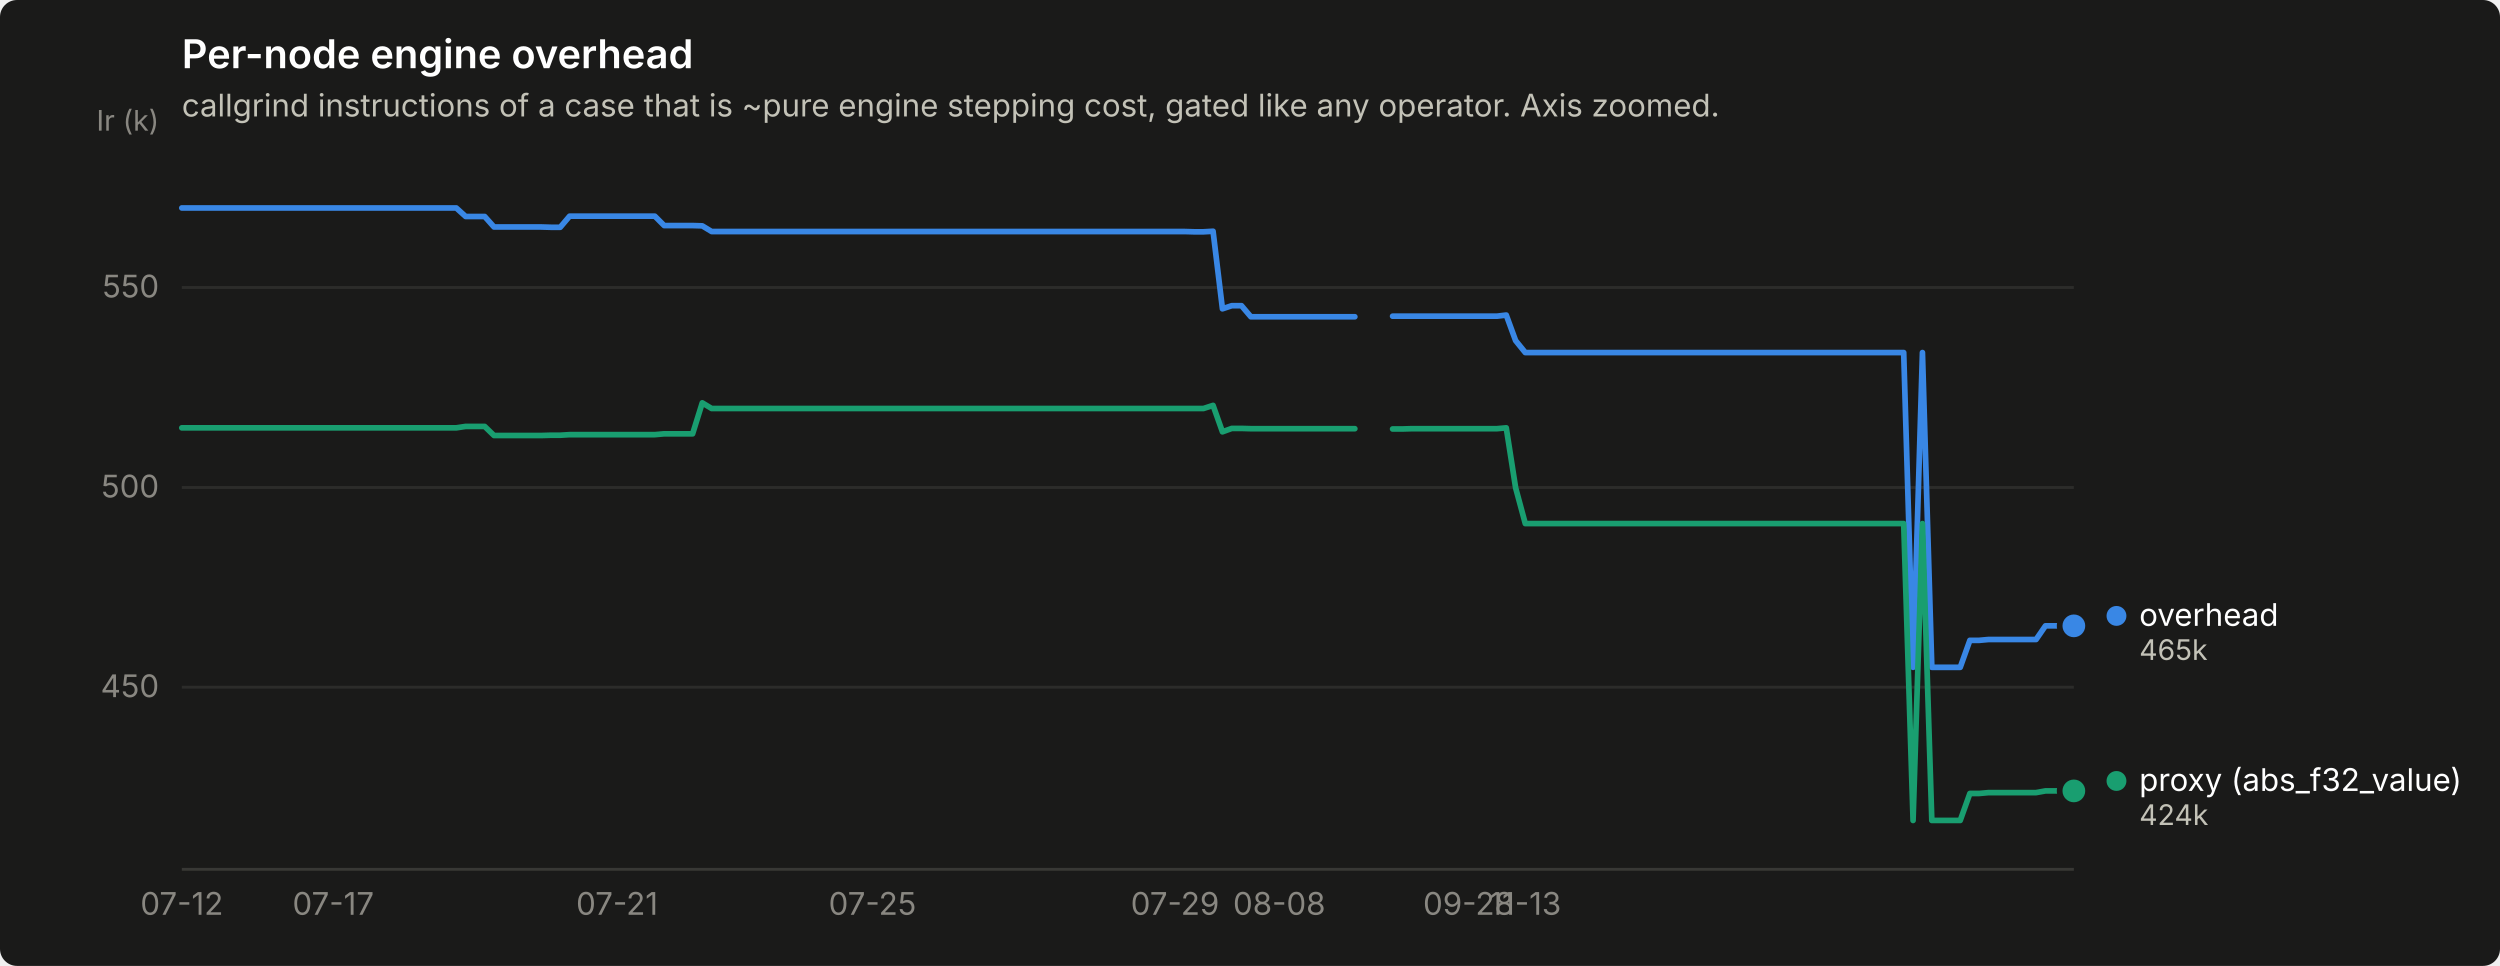
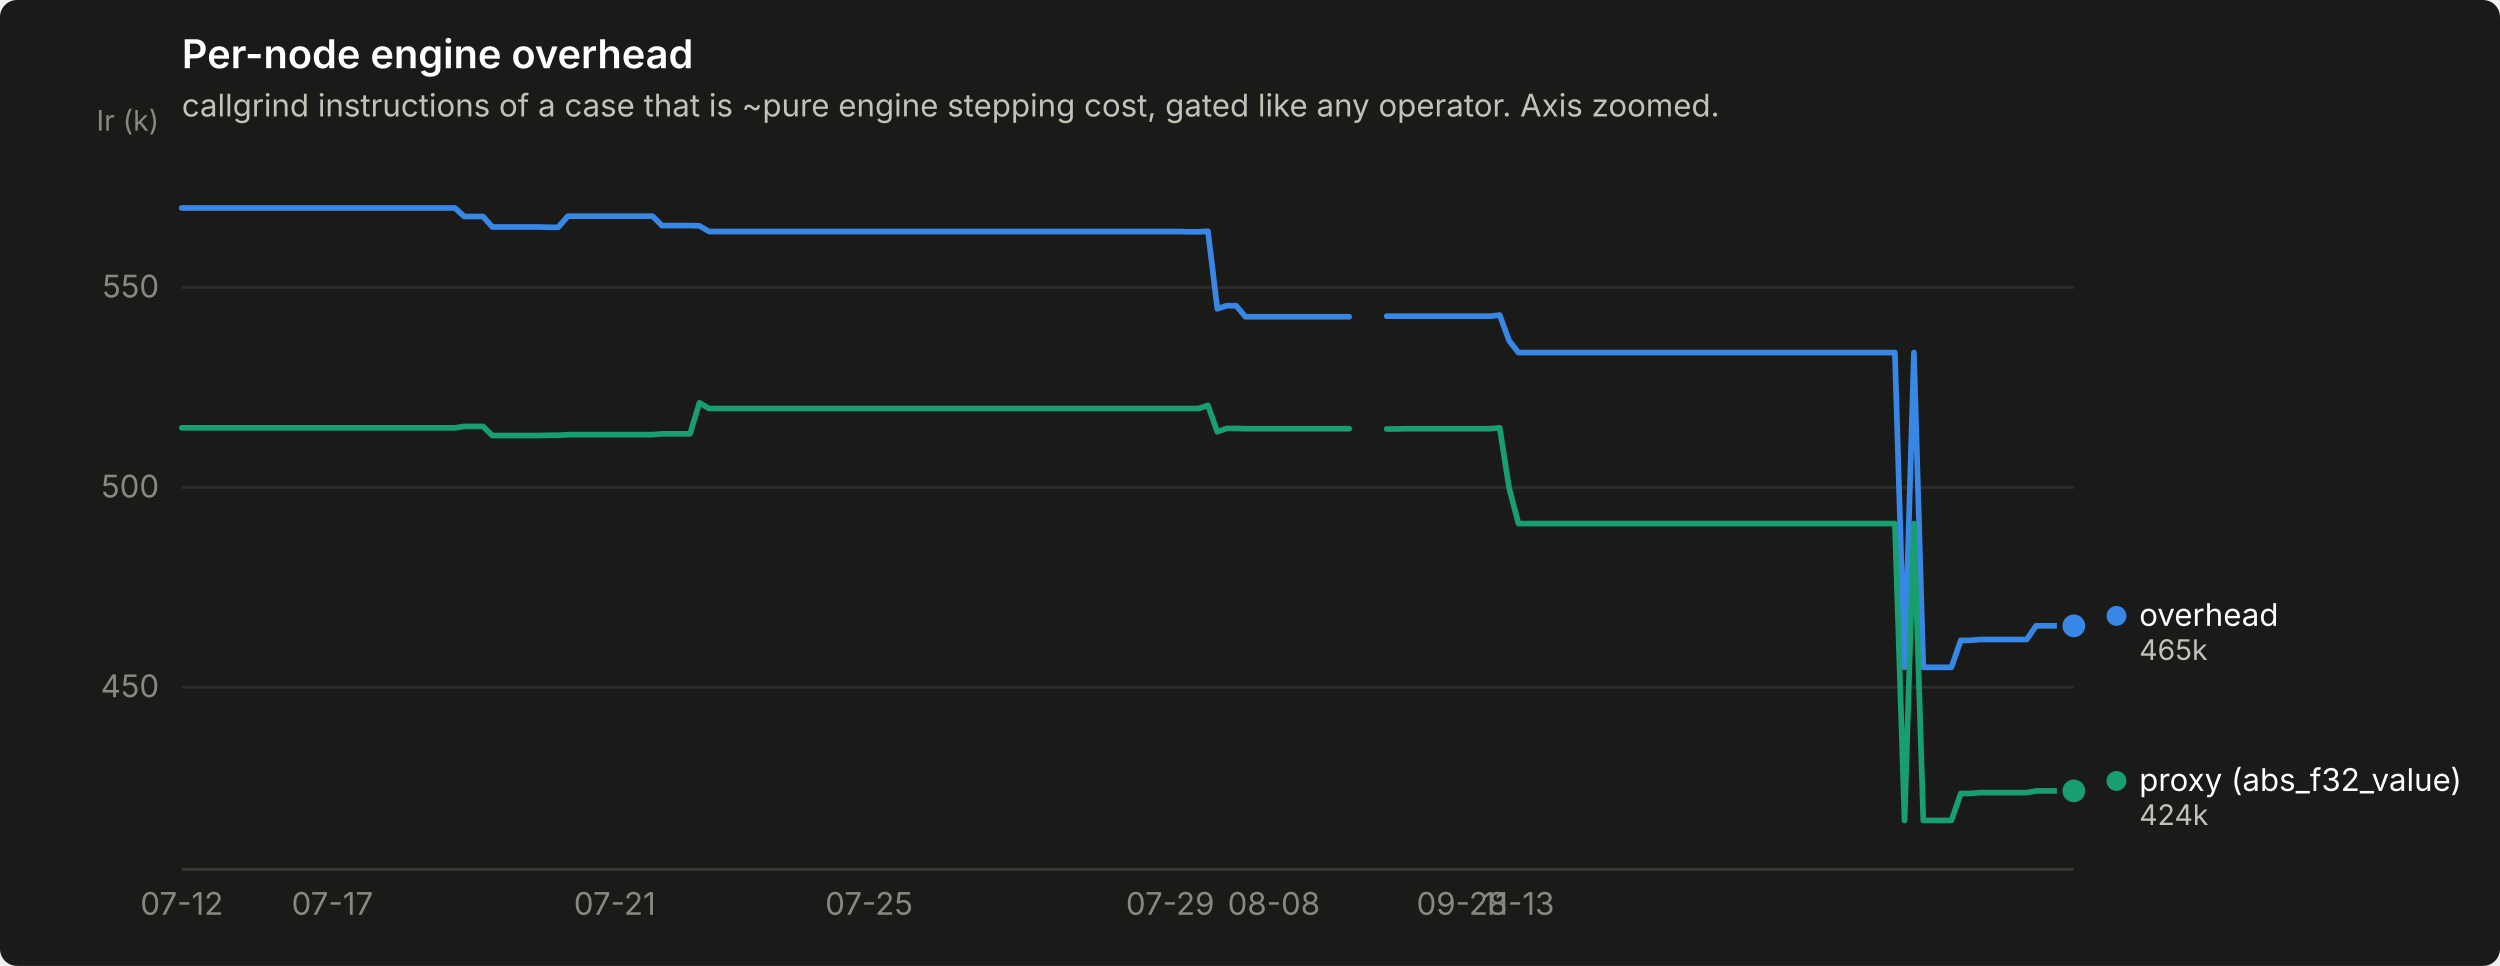
<svg xmlns="http://www.w3.org/2000/svg" width="880" height="340" viewBox="0 0 880 340" role="img" aria-label="Per-node engine overhead">
  <rect width="880" height="340" rx="6" fill="#1a1a19" />
  <text x="64" y="24" font-family="system-ui, -apple-system, &quot;Segoe UI&quot;, sans-serif" font-size="14" font-weight="600" fill="#ffffff">Per-node engine overhead</text>
  <text x="64" y="41" font-family="system-ui, -apple-system, &quot;Segoe UI&quot;, sans-serif" font-size="11" fill="#c3c2b7">callgrind instructions of a case that is ~pure engine stepping cost, gated like any operator. Axis zoomed.</text>
  <line x1="64" y1="241.9" x2="730" y2="241.9" stroke="#2c2c2a" stroke-width="1" />
  <text x="56" y="245.4" text-anchor="end" font-family="system-ui, -apple-system, &quot;Segoe UI&quot;, sans-serif" font-size="11" style="font-variant-numeric: tabular-nums" fill="#898781">450</text>
  <line x1="64" y1="171.6" x2="730" y2="171.6" stroke="#2c2c2a" stroke-width="1" />
  <text x="56" y="175.1" text-anchor="end" font-family="system-ui, -apple-system, &quot;Segoe UI&quot;, sans-serif" font-size="11" style="font-variant-numeric: tabular-nums" fill="#898781">500</text>
  <line x1="64" y1="101.2" x2="730" y2="101.2" stroke="#2c2c2a" stroke-width="1" />
  <text x="56" y="104.7" text-anchor="end" font-family="system-ui, -apple-system, &quot;Segoe UI&quot;, sans-serif" font-size="11" style="font-variant-numeric: tabular-nums" fill="#898781">550</text>
  <text x="56" y="46" text-anchor="end" font-family="system-ui, -apple-system, &quot;Segoe UI&quot;, sans-serif" font-size="10" fill="#898781">Ir (k)</text>
  <line x1="64" y1="306" x2="730" y2="306" stroke="#383835" stroke-width="1" />
  <text x="64.0" y="322" text-anchor="middle" font-family="system-ui, -apple-system, &quot;Segoe UI&quot;, sans-serif" font-size="11" style="font-variant-numeric: tabular-nums" fill="#898781">07-12</text>
-   <text x="117.3" y="322" text-anchor="middle" font-family="system-ui, -apple-system, &quot;Segoe UI&quot;, sans-serif" font-size="11" style="font-variant-numeric: tabular-nums" fill="#898781">07-17</text>
-   <text x="217.2" y="322" text-anchor="middle" font-family="system-ui, -apple-system, &quot;Segoe UI&quot;, sans-serif" font-size="11" style="font-variant-numeric: tabular-nums" fill="#898781">07-21</text>
-   <text x="307.1" y="322" text-anchor="middle" font-family="system-ui, -apple-system, &quot;Segoe UI&quot;, sans-serif" font-size="11" style="font-variant-numeric: tabular-nums" fill="#898781">07-25</text>
-   <text x="413.6" y="322" text-anchor="middle" font-family="system-ui, -apple-system, &quot;Segoe UI&quot;, sans-serif" font-size="11" style="font-variant-numeric: tabular-nums" fill="#898781">07-29</text>
-   <text x="450.3" y="322" text-anchor="middle" font-family="system-ui, -apple-system, &quot;Segoe UI&quot;, sans-serif" font-size="11" style="font-variant-numeric: tabular-nums" fill="#898781">08-08</text>
-   <text x="516.9" y="322" text-anchor="middle" font-family="system-ui, -apple-system, &quot;Segoe UI&quot;, sans-serif" font-size="11" style="font-variant-numeric: tabular-nums" fill="#898781">09-28</text>
-   <text x="536.9" y="322" text-anchor="middle" font-family="system-ui, -apple-system, &quot;Segoe UI&quot;, sans-serif" font-size="11" style="font-variant-numeric: tabular-nums" fill="#898781">11-13</text>
-   <path d="M64.0,73.2 L67.3,73.2 L70.7,73.2 L74.0,73.2 L77.3,73.2 L80.7,73.2 L84.0,73.2 L87.3,73.2 L90.6,73.2 L94.0,73.2 L97.3,73.2 L100.6,73.2 L104.0,73.2 L107.3,73.2 L110.6,73.2 L114.0,73.2 L117.3,73.2 L120.6,73.2 L123.9,73.2 L127.3,73.2 L130.6,73.2 L133.9,73.2 L137.3,73.2 L140.6,73.2 L143.9,73.2 L147.2,73.2 L150.6,73.2 L153.9,73.2 L157.2,73.2 L160.6,73.2 L163.9,76.2 L167.2,76.2 L170.6,76.2 L173.9,79.9 L177.2,79.9 L180.6,79.9 L183.9,79.9 L187.2,79.9 L190.5,79.9 L193.9,80.0 L197.2,80.0 L200.5,76.1 L203.9,76.1 L207.2,76.1 L210.5,76.1 L213.8,76.1 L217.2,76.1 L220.5,76.1 L223.8,76.1 L227.2,76.1 L230.5,76.1 L233.8,79.4 L237.2,79.4 L240.5,79.4 L243.8,79.4 L247.2,79.5 L250.5,81.5 L253.8,81.5 L257.1,81.5 L260.5,81.5 L263.8,81.5 L267.1,81.5 L270.5,81.5 L273.8,81.5 L277.1,81.5 L280.4,81.5 L283.8,81.5 L287.1,81.5 L290.4,81.5 L293.8,81.5 L297.1,81.5 L300.4,81.5 L303.8,81.5 L307.1,81.5 L310.4,81.5 L313.8,81.5 L317.1,81.5 L320.4,81.5 L323.7,81.5 L327.1,81.5 L330.4,81.5 L333.7,81.5 L337.1,81.5 L340.4,81.5 L343.7,81.5 L347.1,81.5 L350.4,81.5 L353.7,81.5 L357.0,81.5 L360.4,81.5 L363.7,81.5 L367.0,81.5 L370.4,81.5 L373.7,81.5 L377.0,81.5 L380.4,81.5 L383.7,81.5 L387.0,81.5 L390.3,81.5 L393.7,81.5 L397.0,81.5 L400.3,81.5 L403.7,81.5 L407.0,81.5 L410.3,81.5 L413.6,81.5 L417.0,81.5 L420.3,81.6 L423.6,81.6 L427.0,81.4 L430.3,108.7 L433.6,107.6 L437.0,107.6 L440.3,111.5 L443.6,111.5 L446.9,111.5 L450.3,111.5 L453.6,111.5 L456.9,111.5 L460.3,111.5 L463.6,111.5 L466.9,111.5 L470.3,111.5 L473.6,111.5 L476.9,111.5" fill="none" stroke="#3987e5" stroke-width="2" stroke-linejoin="round" stroke-linecap="round" />
-   <path d="M490.2,111.3 L493.6,111.3 L496.9,111.3 L500.2,111.3 L503.6,111.3 L506.9,111.3 L510.2,111.3 L513.5,111.3 L516.9,111.3 L520.2,111.3 L523.5,111.3 L526.9,111.3 L530.2,110.9 L533.5,119.9 L536.9,124.1 L540.2,124.1 L543.5,124.1 L546.9,124.1 L550.2,124.1 L553.5,124.1 L556.8,124.1 L560.2,124.1 L563.5,124.1 L566.8,124.1 L570.2,124.1 L573.5,124.1 L576.8,124.1 L580.1,124.1 L583.5,124.1 L586.8,124.1 L590.1,124.1 L593.5,124.1 L596.8,124.1 L600.1,124.1 L603.5,124.1 L606.8,124.1 L610.1,124.1 L613.5,124.1 L616.8,124.1 L620.1,124.1 L623.4,124.1 L626.8,124.1 L630.1,124.1 L633.4,124.1 L636.8,124.1 L640.1,124.1 L643.4,124.1 L646.8,124.1 L650.1,124.1 L653.4,124.1 L656.7,124.1 L660.1,124.1 L663.4,124.1 L666.7,124.1 L670.1,124.1 L673.4,234.9 L676.7,124.1 L680.0,234.9 L683.4,234.9 L686.7,234.9 L690.0,234.9 L693.4,225.4 L696.7,225.4 L700.0,225.1 L703.4,225.1 L706.7,225.1 L710.0,225.1 L713.4,225.1 L716.7,225.1 L720.0,220.3 L723.3,220.3 L726.7,220.3 L730.0,220.3" fill="none" stroke="#3987e5" stroke-width="2" stroke-linejoin="round" stroke-linecap="round" />
+   <text x="117.0" y="322" text-anchor="middle" font-family="system-ui, -apple-system, &quot;Segoe UI&quot;, sans-serif" font-size="11" style="font-variant-numeric: tabular-nums" fill="#898781">07-17</text>
+   <text x="216.4" y="322" text-anchor="middle" font-family="system-ui, -apple-system, &quot;Segoe UI&quot;, sans-serif" font-size="11" style="font-variant-numeric: tabular-nums" fill="#898781">07-21</text>
+   <text x="305.9" y="322" text-anchor="middle" font-family="system-ui, -apple-system, &quot;Segoe UI&quot;, sans-serif" font-size="11" style="font-variant-numeric: tabular-nums" fill="#898781">07-25</text>
+   <text x="411.9" y="322" text-anchor="middle" font-family="system-ui, -apple-system, &quot;Segoe UI&quot;, sans-serif" font-size="11" style="font-variant-numeric: tabular-nums" fill="#898781">07-29</text>
+   <text x="448.4" y="322" text-anchor="middle" font-family="system-ui, -apple-system, &quot;Segoe UI&quot;, sans-serif" font-size="11" style="font-variant-numeric: tabular-nums" fill="#898781">08-08</text>
+   <text x="514.6" y="322" text-anchor="middle" font-family="system-ui, -apple-system, &quot;Segoe UI&quot;, sans-serif" font-size="11" style="font-variant-numeric: tabular-nums" fill="#898781">09-28</text>
+   <text x="534.5" y="322" text-anchor="middle" font-family="system-ui, -apple-system, &quot;Segoe UI&quot;, sans-serif" font-size="11" style="font-variant-numeric: tabular-nums" fill="#898781">11-13</text>
+   <path d="M64.0,73.2 L67.3,73.2 L70.6,73.2 L73.9,73.2 L77.3,73.2 L80.6,73.2 L83.9,73.2 L87.2,73.2 L90.5,73.2 L93.8,73.2 L97.1,73.2 L100.4,73.2 L103.8,73.2 L107.1,73.2 L110.4,73.2 L113.7,73.2 L117.0,73.2 L120.3,73.2 L123.6,73.2 L127.0,73.2 L130.3,73.2 L133.6,73.2 L136.9,73.2 L140.2,73.2 L143.5,73.2 L146.8,73.2 L150.1,73.2 L153.5,73.2 L156.8,73.2 L160.1,73.2 L163.4,76.2 L166.7,76.2 L170.0,76.2 L173.3,79.9 L176.7,79.9 L180.0,79.9 L183.3,79.9 L186.6,79.9 L189.9,79.9 L193.2,80.0 L196.5,80.0 L199.9,76.1 L203.2,76.1 L206.5,76.1 L209.8,76.1 L213.1,76.1 L216.4,76.1 L219.7,76.1 L223.0,76.1 L226.4,76.1 L229.7,76.1 L233.0,79.4 L236.3,79.4 L239.6,79.4 L242.9,79.4 L246.2,79.5 L249.6,81.5 L252.9,81.5 L256.2,81.5 L259.5,81.5 L262.8,81.5 L266.1,81.5 L269.4,81.5 L272.7,81.5 L276.1,81.5 L279.4,81.5 L282.7,81.5 L286.0,81.5 L289.3,81.5 L292.6,81.5 L295.9,81.5 L299.3,81.5 L302.6,81.5 L305.9,81.5 L309.2,81.5 L312.5,81.5 L315.8,81.5 L319.1,81.5 L322.4,81.5 L325.8,81.5 L329.1,81.5 L332.4,81.5 L335.7,81.5 L339.0,81.5 L342.3,81.5 L345.6,81.5 L349.0,81.5 L352.3,81.5 L355.6,81.5 L358.9,81.5 L362.2,81.5 L365.5,81.5 L368.8,81.5 L372.1,81.5 L375.5,81.5 L378.8,81.5 L382.1,81.5 L385.4,81.5 L388.7,81.5 L392.0,81.5 L395.3,81.5 L398.7,81.5 L402.0,81.5 L405.3,81.5 L408.6,81.5 L411.9,81.5 L415.2,81.5 L418.5,81.6 L421.9,81.6 L425.2,81.4 L428.5,108.7 L431.8,107.6 L435.1,107.6 L438.4,111.5 L441.7,111.5 L445.0,111.5 L448.4,111.5 L451.7,111.5 L455.0,111.5 L458.3,111.5 L461.6,111.5 L464.9,111.5 L468.2,111.5 L471.6,111.5 L474.9,111.5" fill="none" stroke="#3987e5" stroke-width="2" stroke-linejoin="round" stroke-linecap="round" />
+   <path d="M488.1,111.3 L491.4,111.3 L494.7,111.3 L498.1,111.3 L501.4,111.3 L504.7,111.3 L508.0,111.3 L511.3,111.3 L514.6,111.3 L517.9,111.3 L521.3,111.3 L524.6,111.3 L527.9,110.9 L531.2,119.9 L534.5,124.1 L537.8,124.1 L541.1,124.1 L544.4,124.1 L547.8,124.1 L551.1,124.1 L554.4,124.1 L557.7,124.1 L561.0,124.1 L564.3,124.1 L567.6,124.1 L571.0,124.1 L574.3,124.1 L577.6,124.1 L580.9,124.1 L584.2,124.1 L587.5,124.1 L590.8,124.1 L594.1,124.1 L597.5,124.1 L600.8,124.1 L604.1,124.1 L607.4,124.1 L610.7,124.1 L614.0,124.1 L617.3,124.1 L620.7,124.1 L624.0,124.1 L627.3,124.1 L630.6,124.1 L633.9,124.1 L637.2,124.1 L640.5,124.1 L643.9,124.1 L647.2,124.1 L650.5,124.1 L653.8,124.1 L657.1,124.1 L660.4,124.1 L663.7,124.1 L667.0,124.1 L670.4,234.9 L673.7,124.1 L677.0,234.9 L680.3,234.9 L683.6,234.9 L686.9,234.9 L690.2,225.4 L693.6,225.4 L696.9,225.1 L700.2,225.1 L703.5,225.1 L706.8,225.1 L710.1,225.1 L713.4,225.1 L716.7,220.3 L720.1,220.3 L723.4,220.3 L726.7,220.3 L730.0,220.3" fill="none" stroke="#3987e5" stroke-width="2" stroke-linejoin="round" stroke-linecap="round" />
  <circle cx="730.0" cy="220.3" r="6" fill="#1a1a19" />
  <circle cx="730.0" cy="220.3" r="4" fill="#3987e5" />
-   <path d="M64.0,150.6 L67.3,150.6 L70.7,150.6 L74.0,150.6 L77.3,150.6 L80.7,150.6 L84.0,150.6 L87.3,150.6 L90.6,150.6 L94.0,150.6 L97.3,150.6 L100.6,150.6 L104.0,150.6 L107.3,150.6 L110.6,150.6 L114.0,150.6 L117.3,150.6 L120.6,150.6 L123.9,150.6 L127.3,150.6 L130.6,150.6 L133.9,150.6 L137.3,150.6 L140.6,150.6 L143.9,150.6 L147.2,150.6 L150.6,150.6 L153.9,150.6 L157.2,150.6 L160.6,150.6 L163.9,150.1 L167.2,150.1 L170.6,150.1 L173.9,153.3 L177.2,153.3 L180.6,153.3 L183.9,153.3 L187.2,153.3 L190.5,153.3 L193.9,153.2 L197.2,153.2 L200.5,153.0 L203.9,153.0 L207.2,153.0 L210.5,153.0 L213.8,153.0 L217.2,153.0 L220.5,153.0 L223.8,153.0 L227.2,153.0 L230.5,153.0 L233.8,152.7 L237.2,152.7 L240.5,152.7 L243.8,152.7 L247.2,141.8 L250.5,143.8 L253.8,143.8 L257.1,143.8 L260.5,143.8 L263.8,143.8 L267.1,143.8 L270.5,143.8 L273.8,143.8 L277.1,143.8 L280.4,143.8 L283.8,143.8 L287.1,143.8 L290.4,143.8 L293.8,143.8 L297.1,143.8 L300.4,143.8 L303.8,143.8 L307.1,143.8 L310.4,143.8 L313.8,143.8 L317.1,143.8 L320.4,143.8 L323.7,143.8 L327.1,143.8 L330.4,143.8 L333.7,143.8 L337.1,143.8 L340.4,143.8 L343.7,143.8 L347.1,143.8 L350.4,143.8 L353.7,143.8 L357.0,143.8 L360.4,143.8 L363.7,143.8 L367.0,143.8 L370.4,143.8 L373.7,143.8 L377.0,143.8 L380.4,143.8 L383.7,143.8 L387.0,143.8 L390.3,143.8 L393.7,143.8 L397.0,143.8 L400.3,143.8 L403.7,143.8 L407.0,143.8 L410.3,143.8 L413.6,143.8 L417.0,143.8 L420.3,143.8 L423.6,143.8 L427.0,142.7 L430.3,152.0 L433.6,150.8 L437.0,150.8 L440.3,150.9 L443.6,150.9 L446.9,150.9 L450.3,150.9 L453.6,150.9 L456.9,150.9 L460.3,150.9 L463.6,150.9 L466.9,150.9 L470.3,150.9 L473.6,150.9 L476.9,150.9" fill="none" stroke="#199e70" stroke-width="2" stroke-linejoin="round" stroke-linecap="round" />
-   <path d="M490.2,151.0 L493.6,151.0 L496.9,150.9 L500.2,150.9 L503.6,150.9 L506.9,150.9 L510.2,150.9 L513.5,150.9 L516.9,150.9 L520.2,150.9 L523.5,150.9 L526.9,150.9 L530.2,150.6 L533.5,171.7 L536.9,184.3 L540.2,184.3 L543.5,184.3 L546.9,184.3 L550.2,184.3 L553.5,184.3 L556.8,184.3 L560.2,184.3 L563.5,184.3 L566.8,184.3 L570.2,184.3 L573.5,184.3 L576.8,184.3 L580.1,184.3 L583.5,184.3 L586.8,184.3 L590.1,184.3 L593.5,184.3 L596.8,184.3 L600.1,184.3 L603.5,184.3 L606.8,184.3 L610.1,184.3 L613.5,184.3 L616.8,184.3 L620.1,184.3 L623.4,184.3 L626.8,184.3 L630.1,184.3 L633.4,184.3 L636.8,184.3 L640.1,184.3 L643.4,184.3 L646.8,184.3 L650.1,184.3 L653.4,184.3 L656.7,184.3 L660.1,184.3 L663.4,184.3 L666.7,184.3 L670.1,184.3 L673.4,288.8 L676.7,184.3 L680.0,288.8 L683.4,288.8 L686.7,288.8 L690.0,288.8 L693.4,279.3 L696.7,279.3 L700.0,279.0 L703.4,279.0 L706.7,279.0 L710.0,279.0 L713.4,279.0 L716.7,279.0 L720.0,278.4 L723.3,278.4 L726.7,278.4 L730.0,278.4" fill="none" stroke="#199e70" stroke-width="2" stroke-linejoin="round" stroke-linecap="round" />
+   <path d="M64.0,150.6 L67.3,150.6 L70.6,150.6 L73.9,150.6 L77.3,150.6 L80.6,150.6 L83.9,150.6 L87.2,150.6 L90.5,150.6 L93.8,150.6 L97.1,150.6 L100.4,150.6 L103.8,150.6 L107.1,150.6 L110.4,150.6 L113.7,150.6 L117.0,150.6 L120.3,150.6 L123.6,150.6 L127.0,150.6 L130.3,150.6 L133.6,150.6 L136.9,150.6 L140.2,150.6 L143.5,150.6 L146.8,150.6 L150.1,150.6 L153.5,150.6 L156.8,150.6 L160.1,150.6 L163.4,150.1 L166.7,150.1 L170.0,150.1 L173.3,153.3 L176.7,153.3 L180.0,153.3 L183.3,153.3 L186.6,153.3 L189.9,153.3 L193.2,153.2 L196.5,153.2 L199.9,153.0 L203.2,153.0 L206.5,153.0 L209.8,153.0 L213.1,153.0 L216.4,153.0 L219.7,153.0 L223.0,153.0 L226.4,153.0 L229.7,153.0 L233.0,152.7 L236.3,152.7 L239.6,152.7 L242.9,152.7 L246.2,141.8 L249.6,143.8 L252.9,143.8 L256.2,143.8 L259.5,143.8 L262.8,143.8 L266.1,143.8 L269.4,143.8 L272.7,143.8 L276.1,143.8 L279.4,143.8 L282.7,143.8 L286.0,143.8 L289.3,143.8 L292.6,143.8 L295.9,143.8 L299.3,143.8 L302.6,143.8 L305.9,143.8 L309.2,143.8 L312.5,143.8 L315.8,143.8 L319.1,143.8 L322.4,143.8 L325.8,143.8 L329.1,143.8 L332.4,143.8 L335.7,143.8 L339.0,143.8 L342.3,143.8 L345.6,143.8 L349.0,143.8 L352.3,143.8 L355.6,143.8 L358.9,143.8 L362.2,143.8 L365.5,143.8 L368.8,143.8 L372.1,143.8 L375.5,143.8 L378.8,143.8 L382.1,143.8 L385.4,143.8 L388.7,143.8 L392.0,143.8 L395.3,143.8 L398.7,143.8 L402.0,143.8 L405.3,143.8 L408.6,143.8 L411.9,143.8 L415.2,143.8 L418.5,143.8 L421.9,143.8 L425.2,142.7 L428.5,152.0 L431.8,150.8 L435.1,150.8 L438.4,150.9 L441.7,150.9 L445.0,150.9 L448.4,150.9 L451.7,150.9 L455.0,150.9 L458.3,150.9 L461.6,150.9 L464.9,150.9 L468.2,150.9 L471.6,150.9 L474.9,150.9" fill="none" stroke="#199e70" stroke-width="2" stroke-linejoin="round" stroke-linecap="round" />
+   <path d="M488.1,151.0 L491.4,151.0 L494.7,150.9 L498.1,150.9 L501.4,150.9 L504.7,150.9 L508.0,150.9 L511.3,150.9 L514.6,150.9 L517.9,150.9 L521.3,150.9 L524.6,150.9 L527.9,150.6 L531.2,171.7 L534.5,184.3 L537.8,184.3 L541.1,184.3 L544.4,184.3 L547.8,184.3 L551.1,184.3 L554.4,184.3 L557.7,184.3 L561.0,184.3 L564.3,184.3 L567.6,184.3 L571.0,184.3 L574.3,184.3 L577.6,184.3 L580.9,184.3 L584.2,184.3 L587.5,184.3 L590.8,184.3 L594.1,184.3 L597.5,184.3 L600.8,184.3 L604.1,184.3 L607.4,184.3 L610.7,184.3 L614.0,184.3 L617.3,184.3 L620.7,184.3 L624.0,184.3 L627.3,184.3 L630.6,184.3 L633.9,184.3 L637.2,184.3 L640.5,184.3 L643.9,184.3 L647.2,184.3 L650.5,184.3 L653.8,184.3 L657.1,184.3 L660.4,184.3 L663.7,184.3 L667.0,184.3 L670.4,288.8 L673.7,184.3 L677.0,288.8 L680.3,288.8 L683.6,288.8 L686.9,288.8 L690.2,279.3 L693.6,279.3 L696.9,279.0 L700.2,279.0 L703.5,279.0 L706.8,279.0 L710.1,279.0 L713.4,279.0 L716.7,278.4 L720.1,278.4 L723.4,278.4 L726.7,278.4 L730.0,278.4" fill="none" stroke="#199e70" stroke-width="2" stroke-linejoin="round" stroke-linecap="round" />
  <circle cx="730.0" cy="278.4" r="6" fill="#1a1a19" />
  <circle cx="730.0" cy="278.4" r="4" fill="#199e70" />
  <circle cx="745.0" cy="216.8" r="3.5" fill="#3987e5" />
  <text x="753.0" y="220.3" font-family="system-ui, -apple-system, &quot;Segoe UI&quot;, sans-serif" font-size="11" fill="#ffffff">overhead</text>
  <text x="753.0" y="232.3" font-family="system-ui, -apple-system, &quot;Segoe UI&quot;, sans-serif" font-size="10" style="font-variant-numeric: tabular-nums" fill="#c3c2b7">465k</text>
  <circle cx="745.0" cy="274.9" r="3.5" fill="#199e70" />
  <text x="753.0" y="278.4" font-family="system-ui, -apple-system, &quot;Segoe UI&quot;, sans-serif" font-size="11" fill="#ffffff">proxy (abs_f32_value)</text>
  <text x="753.0" y="290.4" font-family="system-ui, -apple-system, &quot;Segoe UI&quot;, sans-serif" font-size="10" style="font-variant-numeric: tabular-nums" fill="#c3c2b7">424k</text>
</svg>
